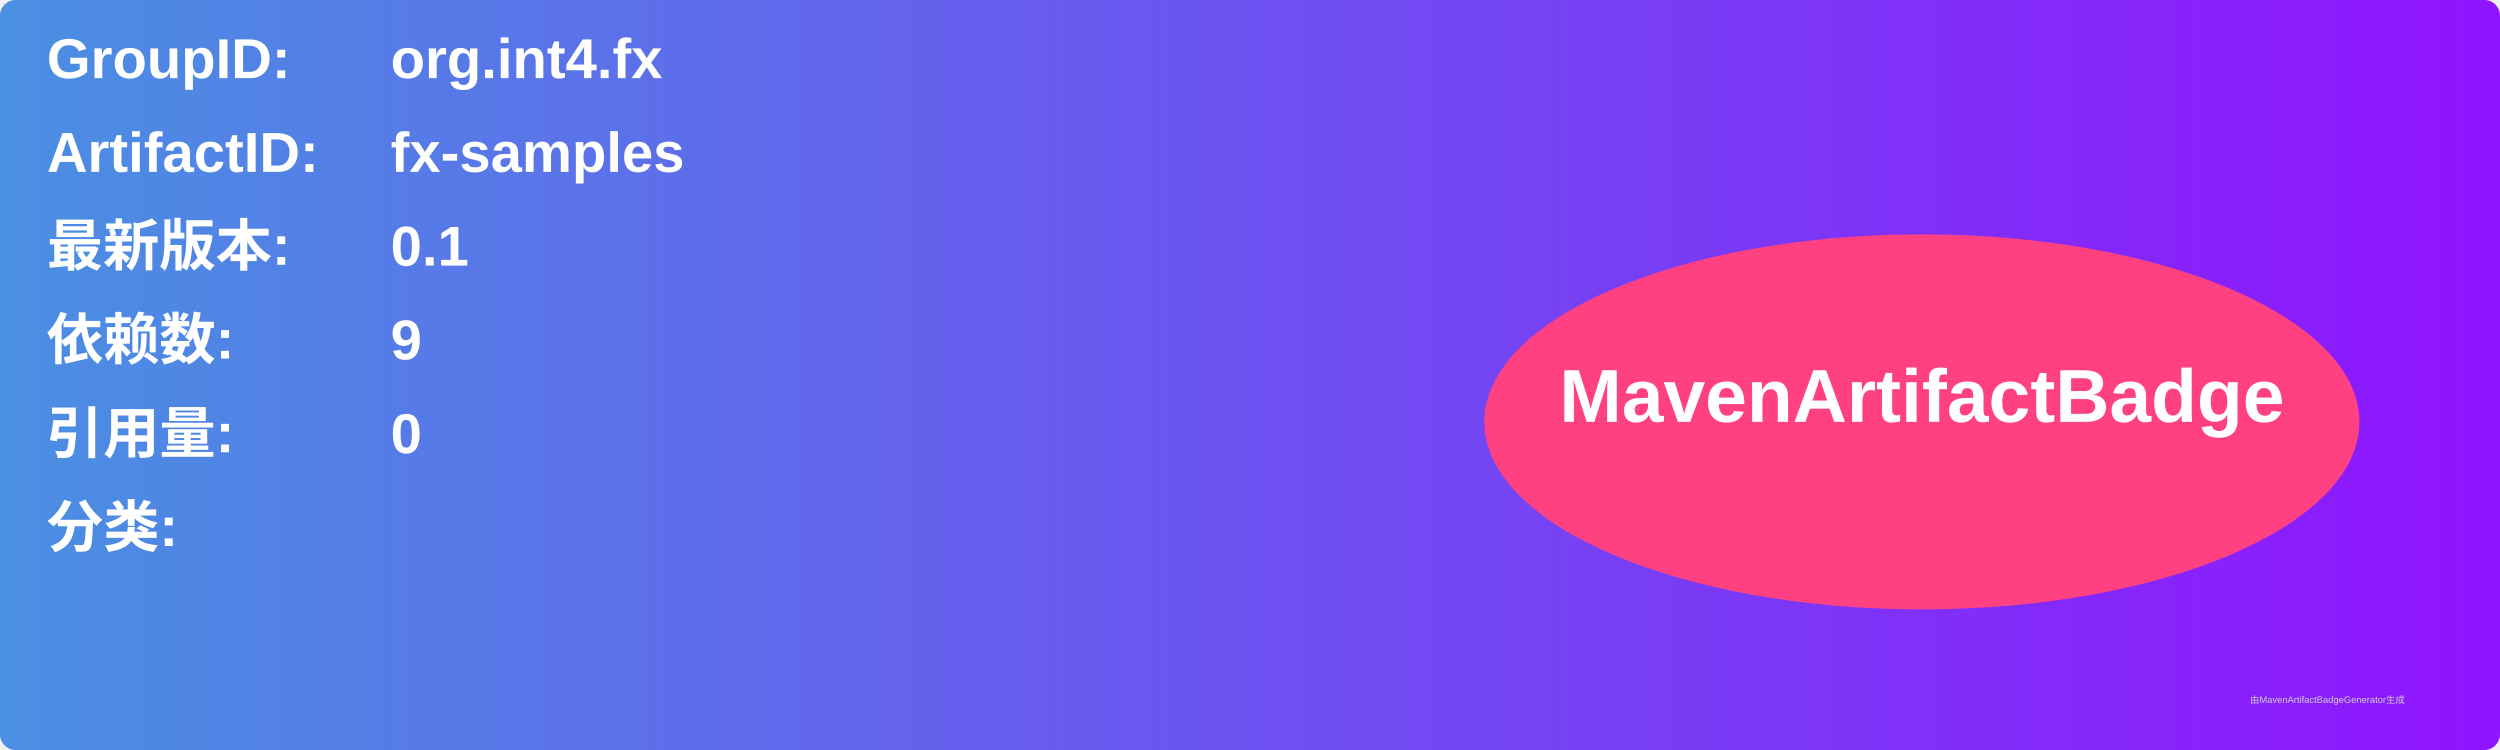
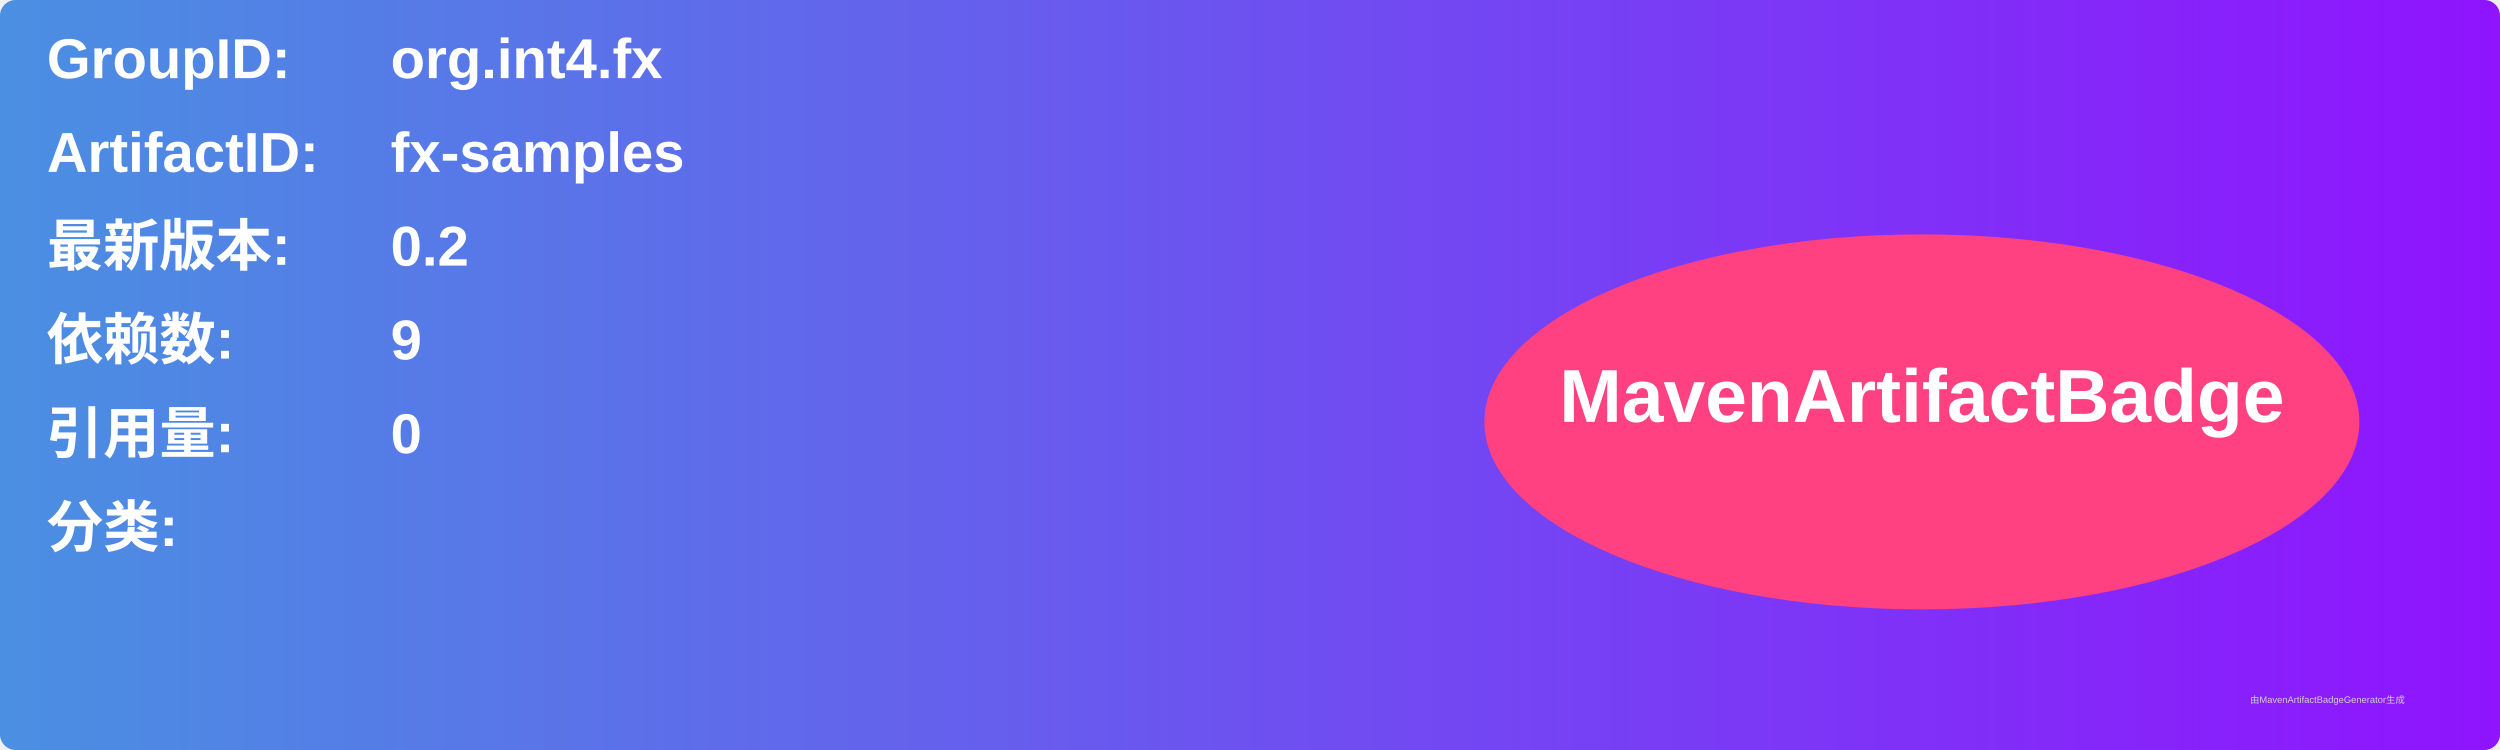
<svg xmlns="http://www.w3.org/2000/svg" width="800" height="240" viewBox="0 0 800 240">
  <linearGradient id="grad" x1="0%" y1="0%" x2="100%" y2="0%">
    <stop offset="0%" stop-color="#4a90e2" />
    <stop offset="100%" stop-color="#9013fe" />
  </linearGradient>
  <rect width="100%" height="100%" rx="5" ry="5" fill="url(#grad)" />
  <g transform="translate(15, 15)">
    <text x="0" y="10" font-family="Arial" font-size="18" fill="white" font-weight="bold" width="260">GroupID:</text>
    <text x="110" y="10" font-family="Arial" font-size="18" fill="white" font-weight="bold" width="460">org.int4.fx</text>
    <text x="0" y="40" font-family="Arial" font-size="18" fill="white" font-weight="bold" width="260">ArtifactID:</text>
    <text x="110" y="40" font-family="Arial" font-size="18" fill="white" font-weight="bold" width="460">fx-samples</text>
    <text x="0" y="70" font-family="Arial" font-size="18" fill="white" font-weight="bold">最新版本:</text>
    <text x="110" y="70" font-family="Arial" font-size="18" fill="white" font-weight="bold">
-       <tspan font-weight="bold">0.1</tspan>
+       <tspan font-weight="bold">0.2</tspan>
    </text>
    <text x="0" y="100" font-family="Arial" font-size="18" fill="white" font-weight="bold">依赖数: </text>
    <text x="110" y="100" font-family="Arial" font-size="18" fill="white">
      <tspan font-weight="bold">9</tspan>
    </text>
    <text x="0" y="130" font-family="Arial" font-size="18" fill="white" font-weight="bold">引用量: </text>
    <text x="110" y="130" font-family="Arial" font-size="18" fill="white">
      <tspan font-weight="bold">0</tspan>
    </text>
    <text x="0" y="160" font-family="Arial" font-size="18" fill="white" font-weight="bold">分类:</text>
    <text x="10" y="190" font-family="Arial" font-size="10" fill="white">
      <tspan font-weight="bold" />
    </text>
    <ellipse cx="600" cy="120" rx="140" ry="60" fill="#ff4081" />
    <text x="600" y="120" text-anchor="middle" font-family="Arial" font-size="24" fill="white" font-weight="bold">MavenArtifactBadge</text>
  </g>
  <text x="720" y="225" font-family="Arial" font-size="3" fill="#d0d0d0">由MavenArtifactBadgeGenerator生成</text>
</svg>
